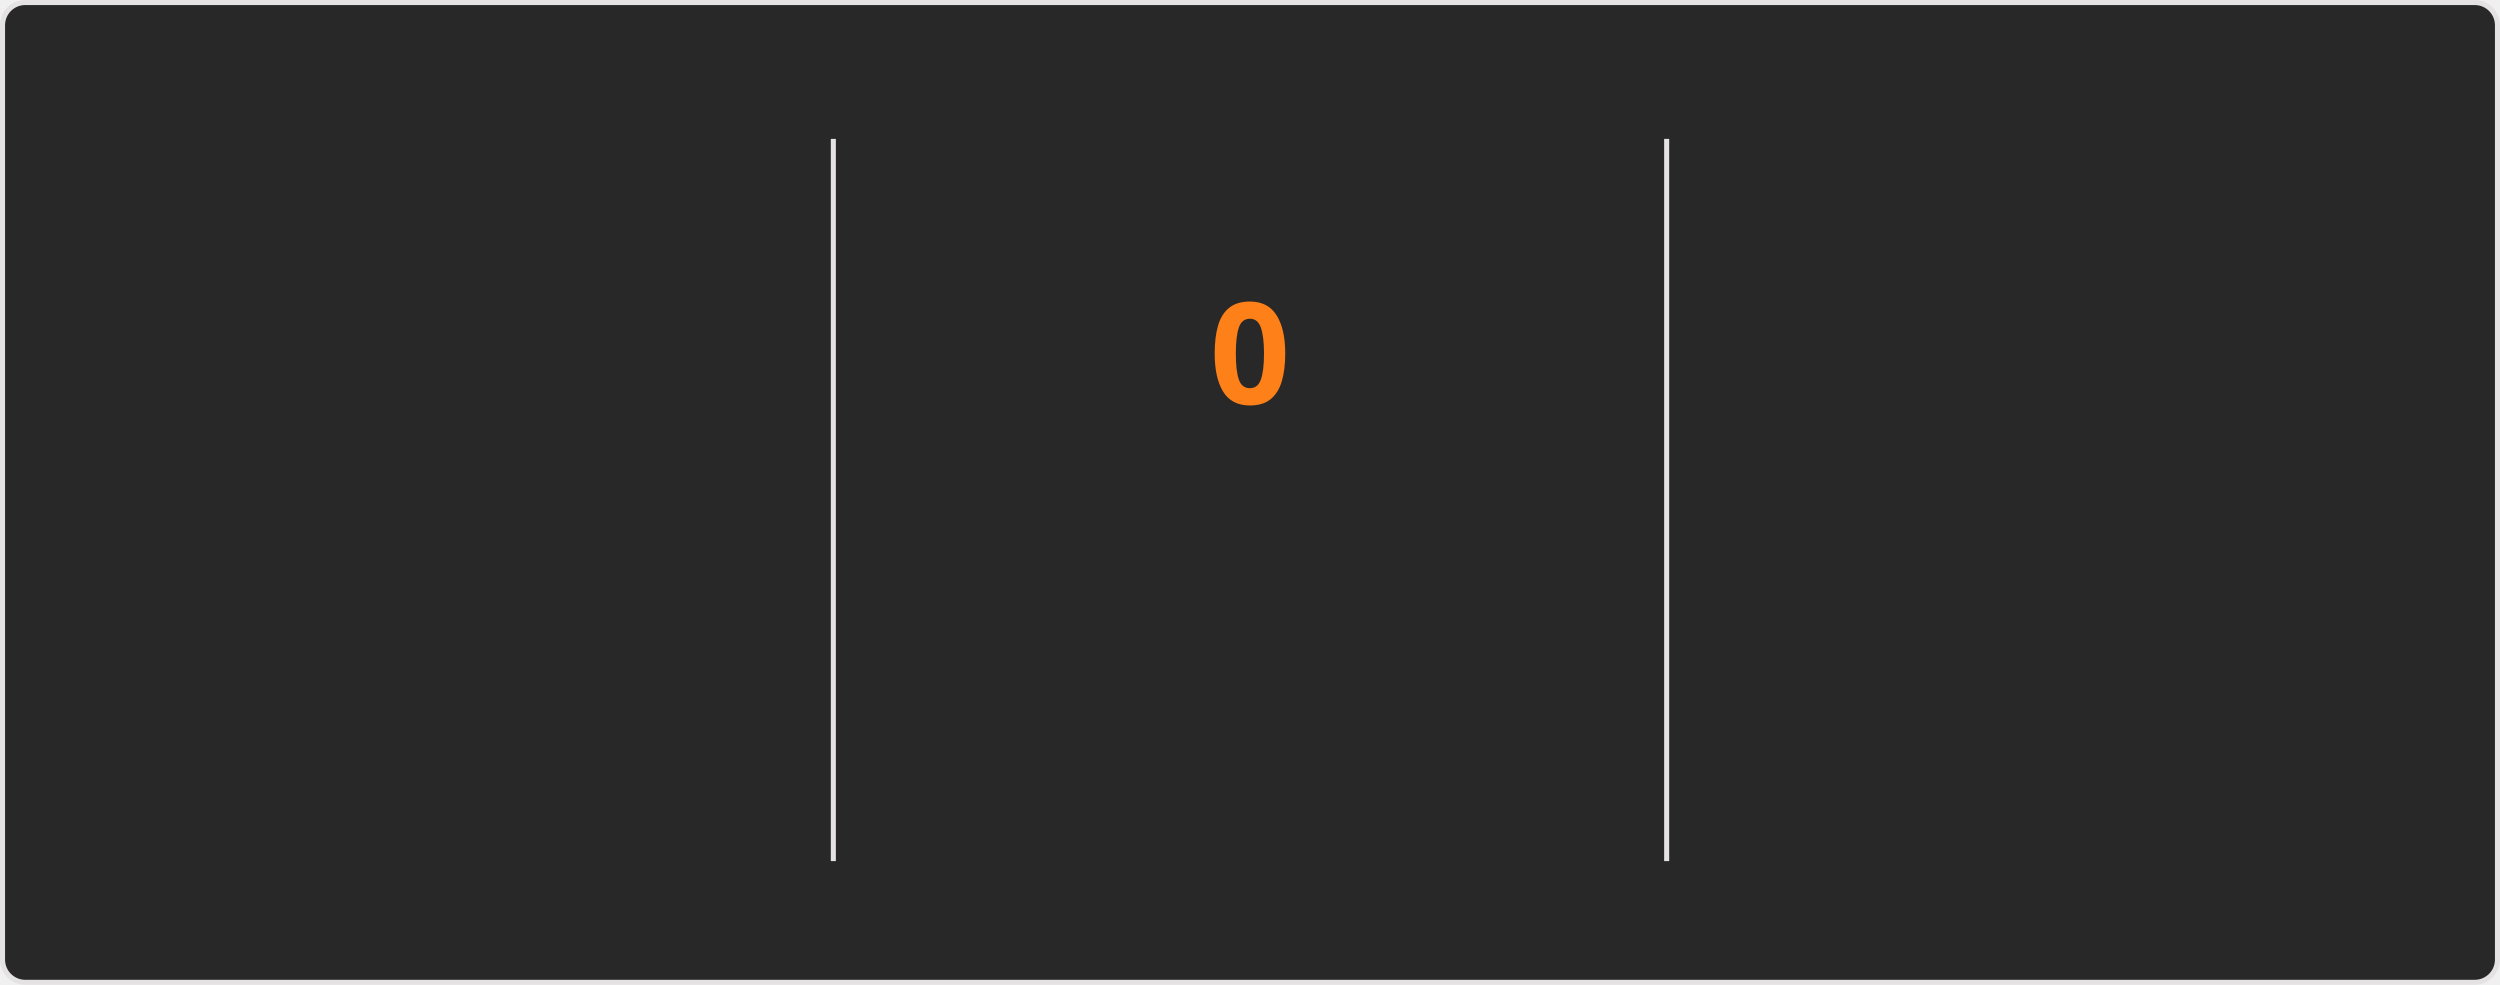
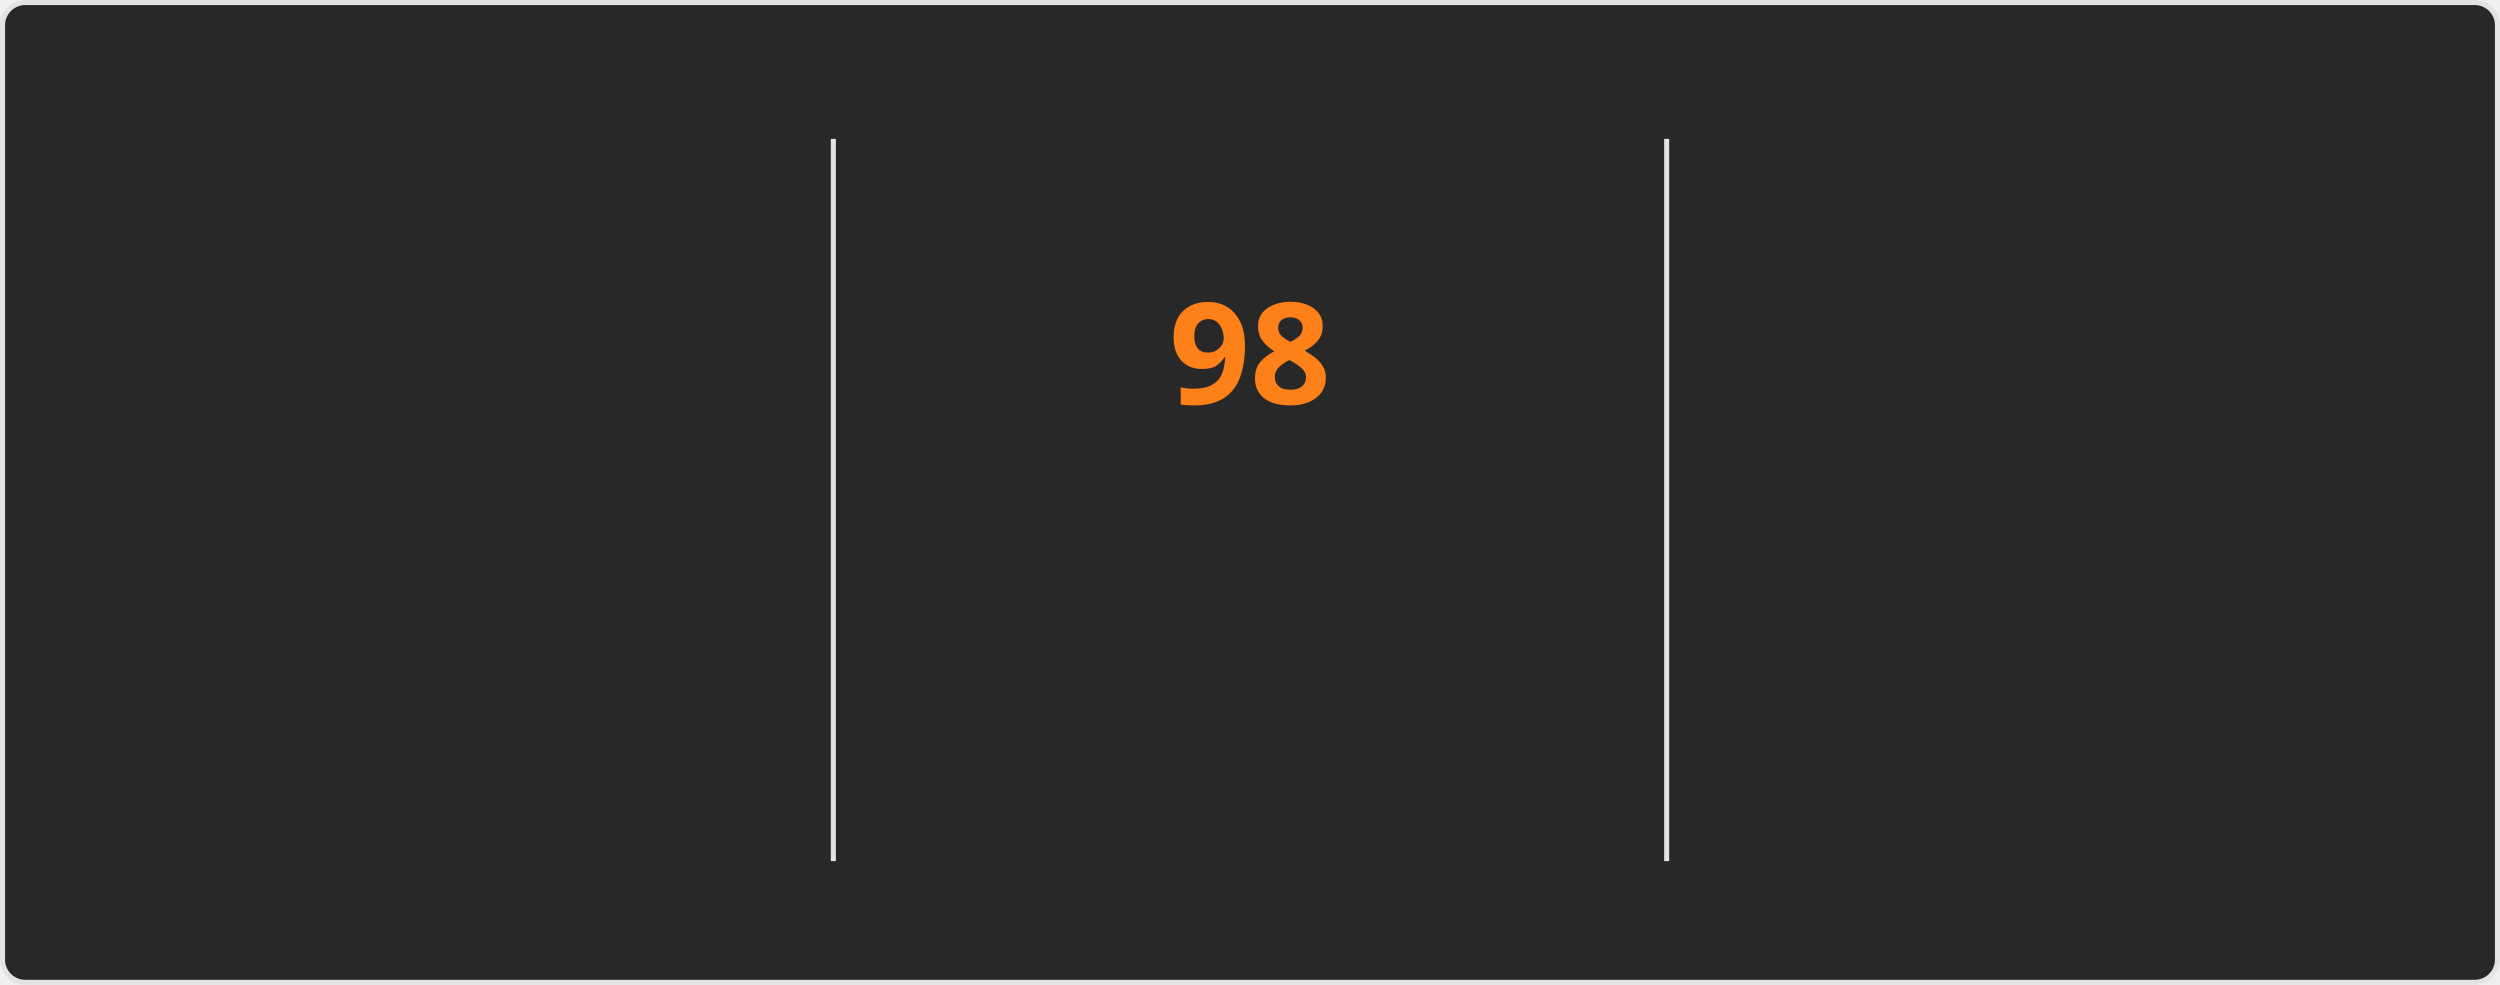
<svg xmlns="http://www.w3.org/2000/svg" style="isolation: isolate" viewBox="0 0 495 195" width="495px" height="195px" direction="ltr">
  <style>
    @keyframes currstreak {
      0% { font-size: 3px; opacity: 0.2; }
      80% { font-size: 34px; opacity: 1; }
      100% { font-size: 28px; opacity: 1; }
    }
    @keyframes fadein {
      0% { opacity: 0; }
      100% { opacity: 1; }
    }
    .big-number {
      font-family: "Segoe UI", Ubuntu, sans-serif;
      font-weight: 700;
      font-size: 28px;
      fill: #fabd2f;
    }
    .label {
      font-family: "Segoe UI", Ubuntu, sans-serif;
      font-weight: 400;
      font-size: 14px;
      fill: #fabd2f;
    }
    .range-text {
      font-family: "Segoe UI", Ubuntu, sans-serif;
      font-weight: 400;
      font-size: 12px;
      fill: #8ec07c;
    }
    .current-streak-num {
      font-family: "Segoe UI", Ubuntu, sans-serif;
      font-weight: 700;
      font-size: 28px;
      fill: #fe8019;
    }</style>
  <defs>
    <clipPath id="outer_rectangle">
      <rect width="495" height="195" rx="4.5" />
    </clipPath>
    <mask id="mask_out_ring_behind_fire">
      <rect width="495" height="195" fill="white" />
      <ellipse id="mask-ellipse" cx="247.5" cy="32" rx="13" ry="18" fill="black" />
    </mask>
  </defs>
  <g clip-path="url(#outer_rectangle)">
    <g style="isolation: isolate">
      <rect fill="#282828" rx="4.5" x="0.5" y="0.5" width="494" height="194" stroke="#e4e2e2" />
    </g>
    <g style="isolation: isolate">
      <line x1="165" y1="28" x2="165" y2="170" vector-effect="non-scaling-stroke" stroke-width="1" stroke="#e4e2e2" stroke-linejoin="miter" stroke-linecap="square" stroke-miterlimit="3" />
      <line x1="330" y1="28" x2="330" y2="170" vector-effect="non-scaling-stroke" stroke-width="1" stroke="#e4e2e2" stroke-linejoin="miter" stroke-linecap="square" stroke-miterlimit="3" />
    </g>
    <g style="isolation: isolate">
      <g transform="translate(82.5, 48)">
        <text x="0" y="32" stroke-width="0" text-anchor="middle" class="big-number" style="opacity: 0; animation: fadein 0.5s linear forwards 0.6s">
            7.3K
          </text>
      </g>
      <g transform="translate(82.5, 84)">
        <text x="0" y="32" stroke-width="0" text-anchor="middle" class="label" style="opacity: 0; animation: fadein 0.5s linear forwards 0.7s">
            Total Contributions
          </text>
      </g>
      <g transform="translate(82.5, 114)">
        <text x="0" y="32" stroke-width="0" text-anchor="middle" class="range-text" style="opacity: 0; animation: fadein 0.5s linear forwards 0.8s">
            Oct 12 - Present
          </text>
      </g>
    </g>
    <g style="isolation: isolate">
      <g mask="url(#mask_out_ring_behind_fire)">
        <circle cx="247.5" cy="71" r="40" fill="none" stroke="#fabd2f" stroke-width="5" style="opacity: 0; animation: fadein 0.5s linear forwards 0.4s" />
      </g>
      <g transform="translate(247.5, 19.5)" stroke-opacity="0" style="opacity: 0; animation: fadein 0.5s linear forwards 0.6s">
        <path d="M -12 -0.5 L 15 -0.5 L 15 23.5 L -12 23.5 L -12 -0.5 Z" fill="none" />
        <path d="M 1.5 0.67 C 1.5 0.67 2.24 3.32 2.24 5.47 C 2.24 7.53 0.89 9.2 -1.17 9.2 C -3.23 9.2 -4.79 7.53 -4.79 5.47 L -4.76 5.11 C -6.78 7.51 -8 10.62 -8 13.99 C -8 18.41 -4.42 22 0 22 C 4.42 22 8 18.41 8 13.99 C 8 8.6 5.41 3.79 1.5 0.67 Z M -0.29 19 C -2.07 19 -3.51 17.6 -3.51 15.86 C -3.51 14.24 -2.46 13.1 -0.7 12.74 C 1.07 12.38 2.9 11.53 3.92 10.16 C 4.31 11.45 4.51 12.81 4.51 14.2 C 4.51 16.85 2.36 19 -0.29 19 Z" fill="#fabd2f" stroke-opacity="0" />
      </g>
      <g transform="translate(247.5, 48)">
        <text x="0" y="32" stroke-width="0" text-anchor="middle" class="current-streak-num" style="animation: currstreak 0.6s linear forwards">
-             0
+             98
          </text>
      </g>
      <g transform="translate(247.5, 108)">
        <text x="0" y="32" stroke-width="0" text-anchor="middle" class="label" style="opacity: 0; animation: fadein 0.5s linear forwards 0.9s">
            Current Streak
          </text>
      </g>
      <g transform="translate(247.5, 145)">
        <text x="0" y="21" stroke-width="0" text-anchor="middle" class="range-text" style="opacity: 0; animation: fadein 0.5s linear forwards 0.9s">
-             0 days
+             Jul 12 - Oct 17
          </text>
      </g>
    </g>
    <g style="isolation: isolate">
      <g transform="translate(412.5, 48)">
        <text x="0" y="32" stroke-width="0" text-anchor="middle" class="big-number" style="opacity: 0; animation: fadein 0.5s linear forwards 1.2s">
-             97
+             98
          </text>
      </g>
      <g transform="translate(412.5, 84)">
        <text x="0" y="32" stroke-width="0" text-anchor="middle" class="label" style="opacity: 0; animation: fadein 0.5s linear forwards 1.3s">
            Longest Streak
          </text>
      </g>
      <g transform="translate(412.5, 114)">
        <text x="0" y="32" stroke-width="0" text-anchor="middle" class="range-text" style="opacity: 0; animation: fadein 0.5s linear forwards 1.4s">
-             Jul 12 - Oct 16
+             Jul 12 - Oct 17
          </text>
      </g>
    </g>
  </g>
</svg>
